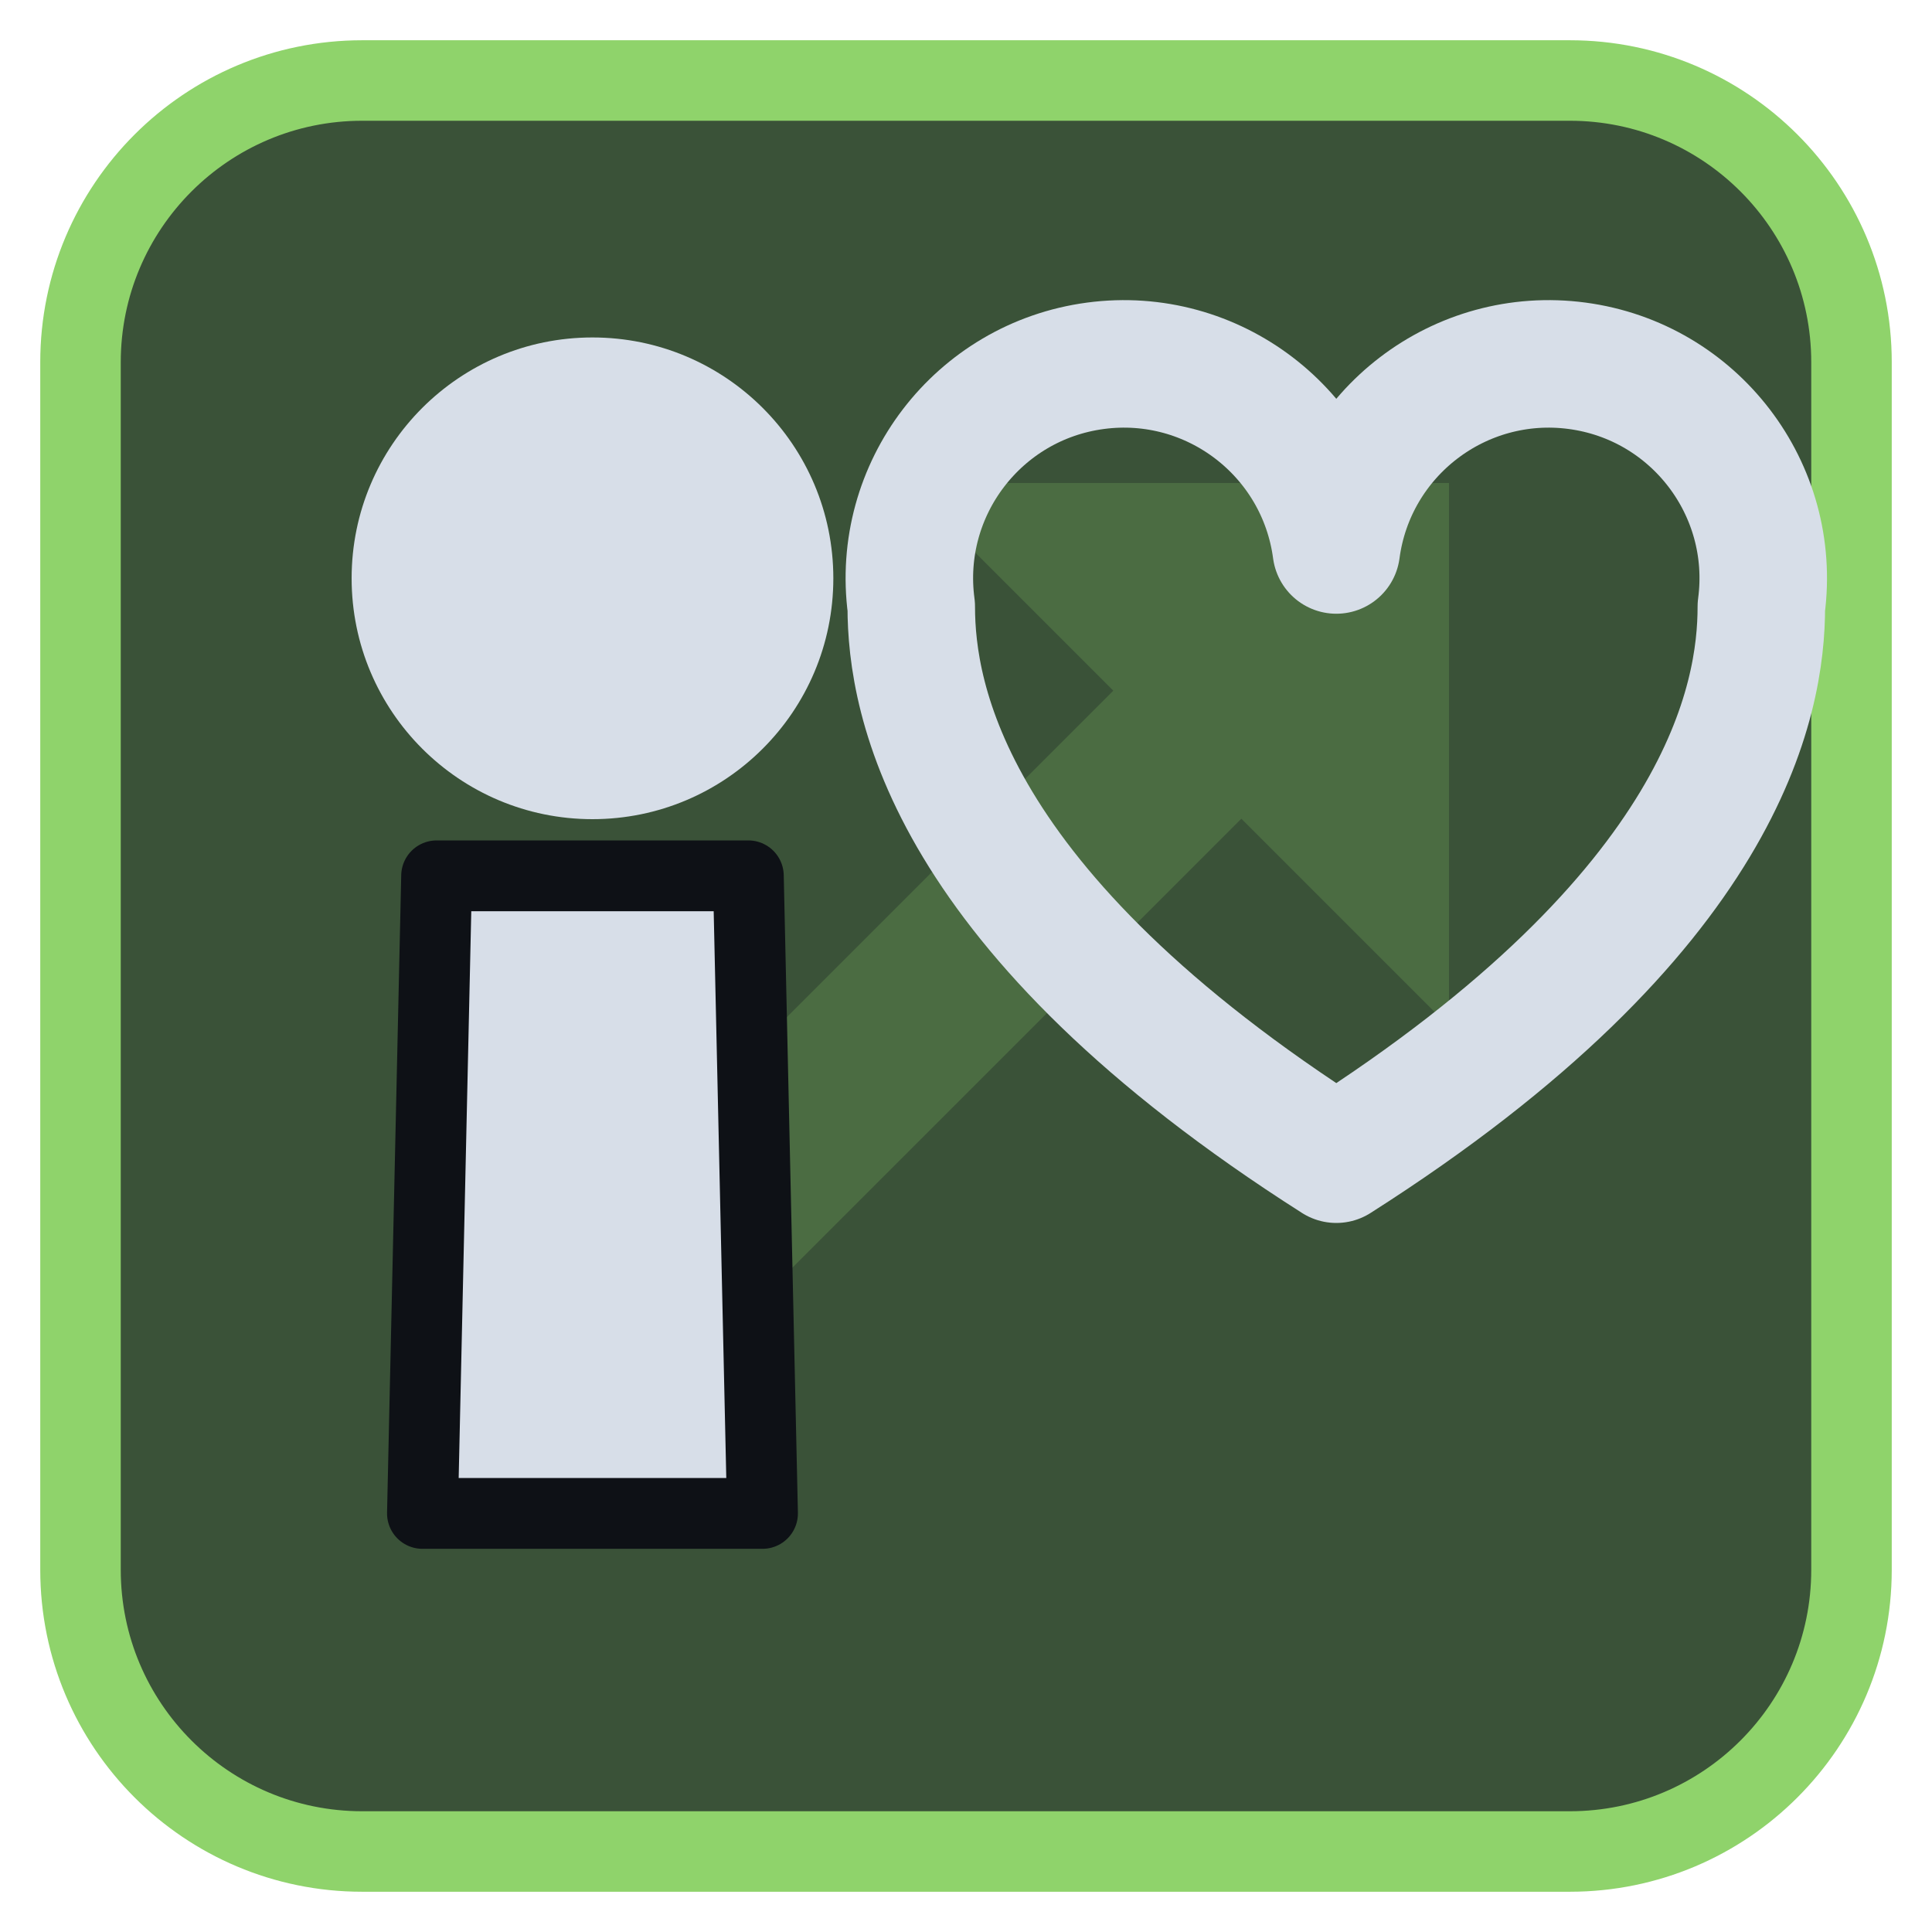
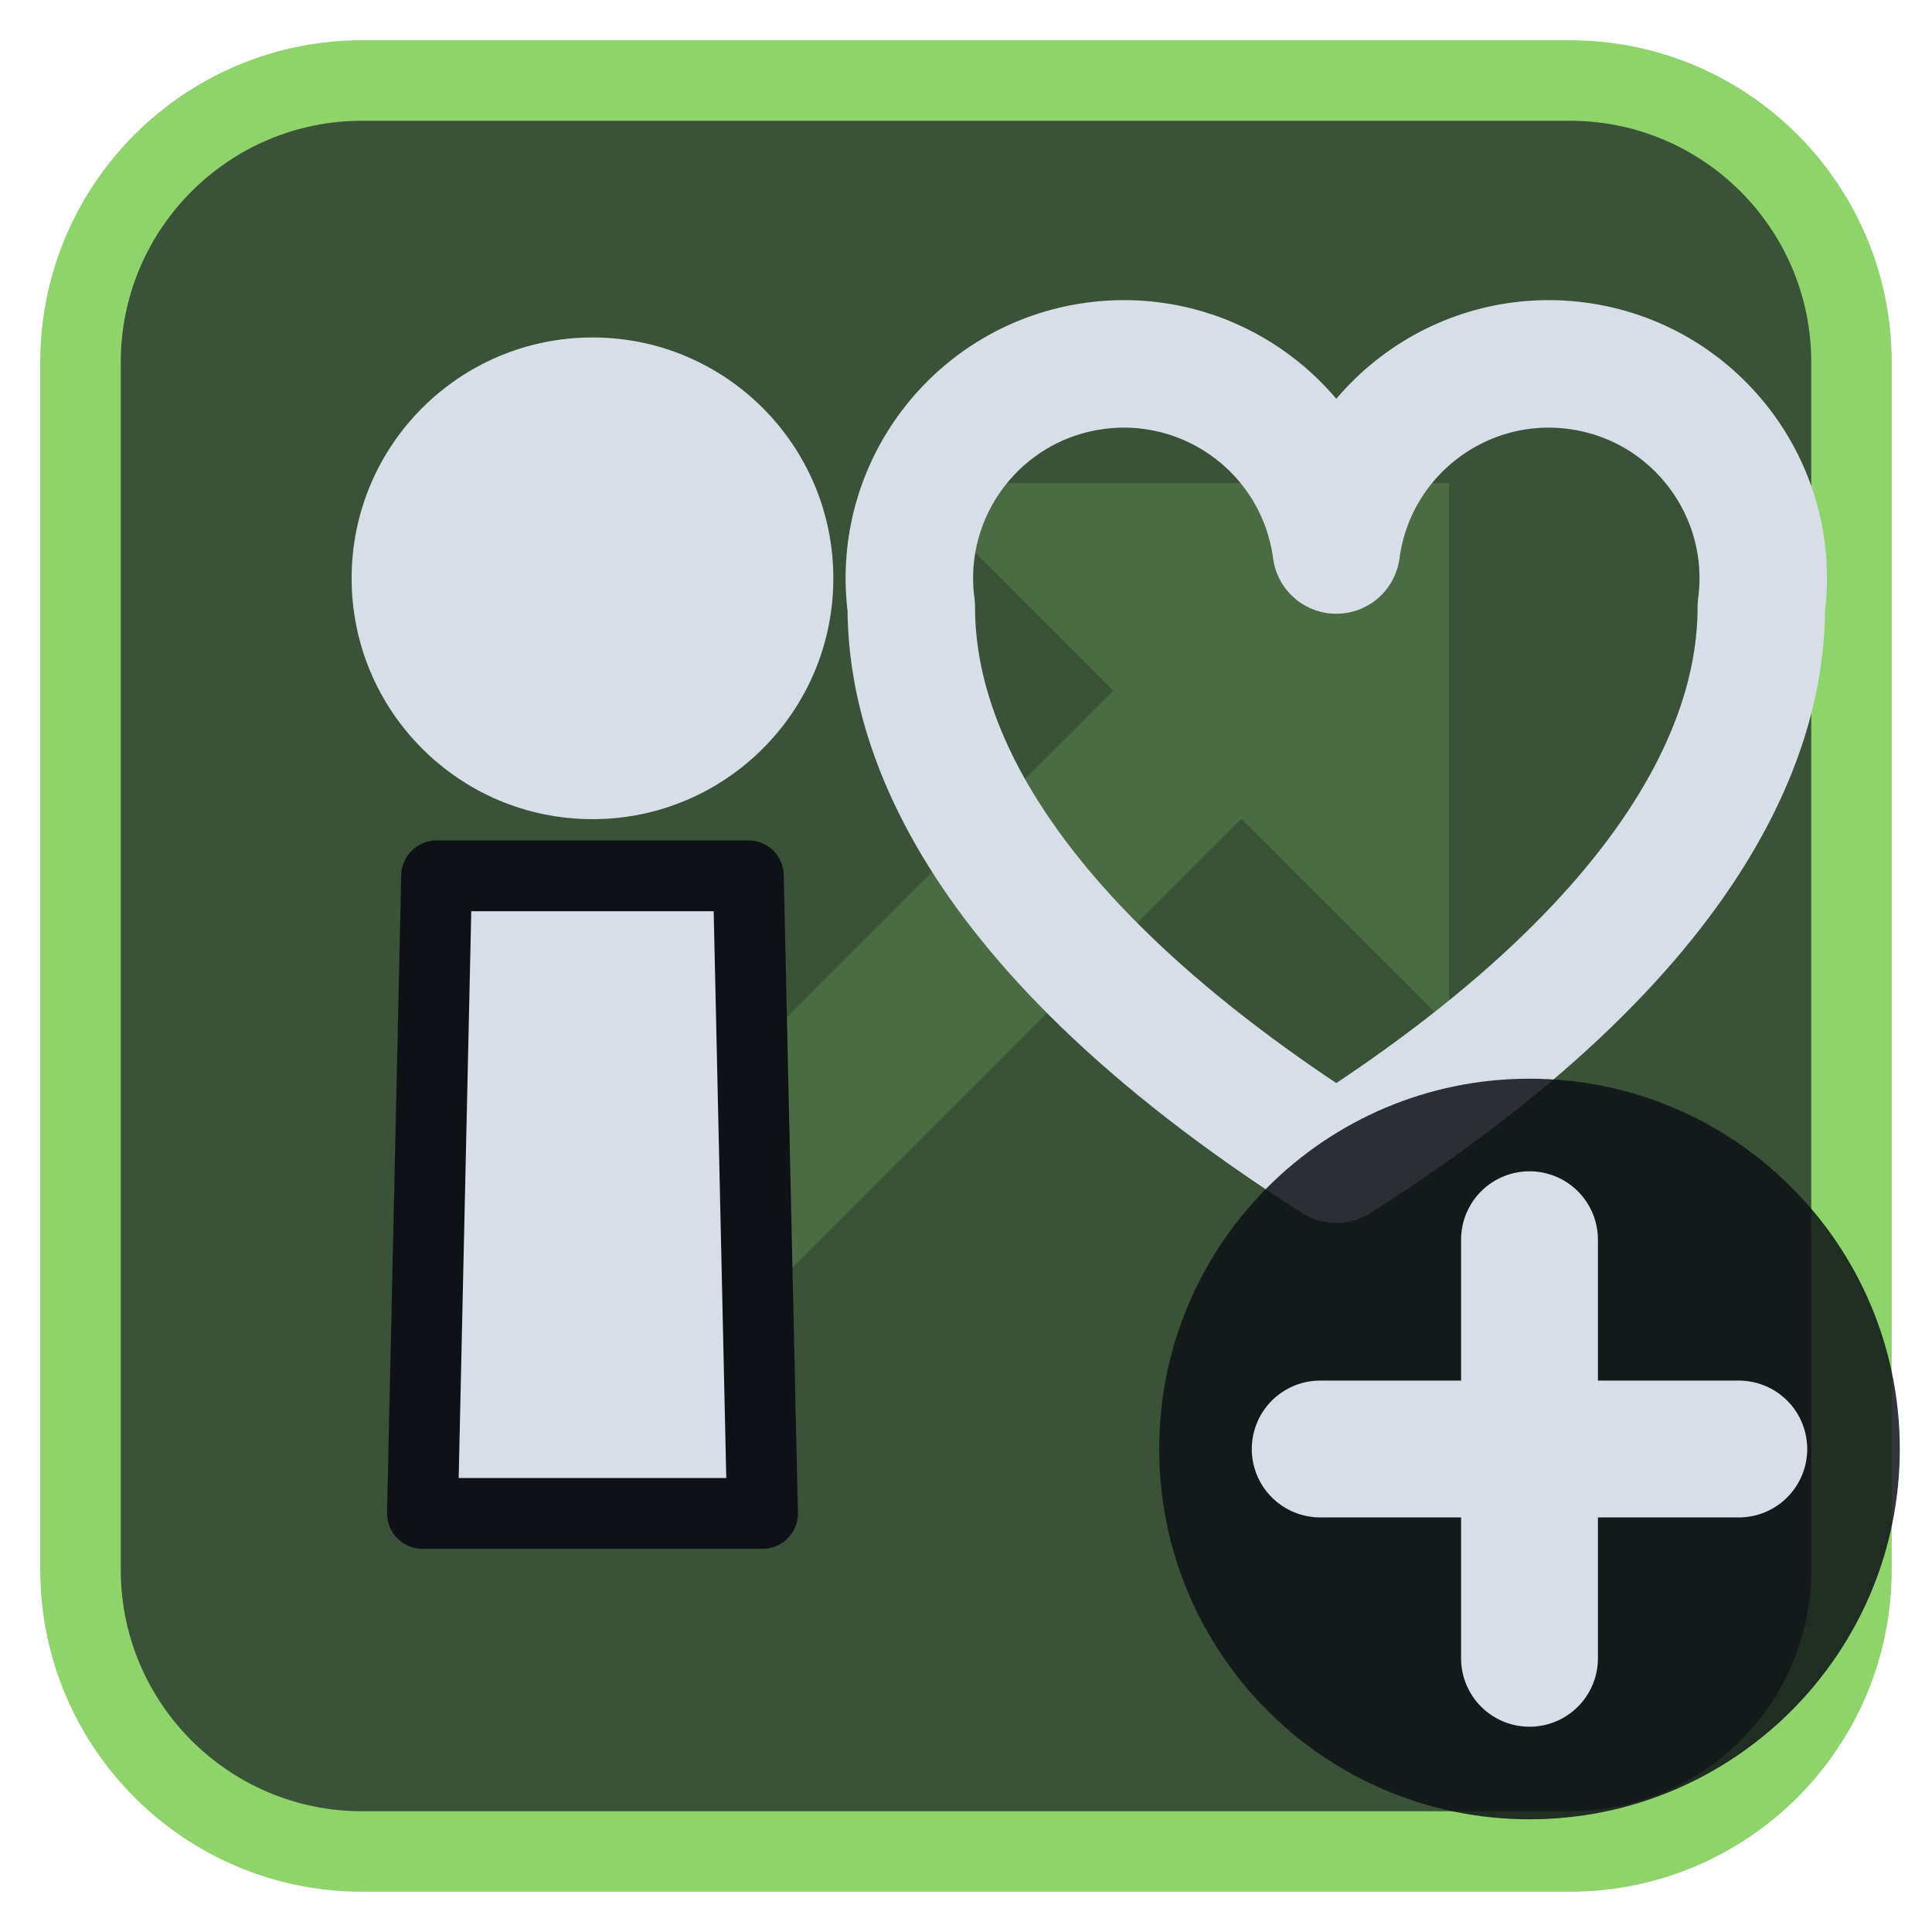
<svg xmlns="http://www.w3.org/2000/svg" viewBox="0 0 24 24" width="24" height="24">
  <rect x="1" y="1" width="22" height="22" rx="3.5" fill="#3a5238" stroke="#8fd36b" stroke-width="1" />
  <g opacity="0.2" transform="translate(3,3) scale(0.75)">
    <path d="M5 19L18 6" fill="none" stroke="#8fd36b" stroke-width="3" stroke-linecap="round" stroke-linejoin="round" />
    <path d="M11 4h9v9z" fill="#8fd36b" />
  </g>
  <g transform="translate(1.2,1.2) scale(0.88)">
    <path d="M4.8 11H9.2L9.4 20H4.6Z" fill="#d7dee8" stroke="#0e1116" stroke-width="1" stroke-linejoin="round" />
    <circle cx="7" cy="6.8" r="3.4" fill="#d7dee8" />
    <path d="M17.5 15C12 11.5 11.5 8.5 11.5 7.2A3 3 0 0 1 17.5 6.4A3 3 0 0 1 23.5 7.2C23.5 8.5 23 11.5 17.5 15Z" fill="none" stroke="#d7dee8" stroke-width="1.8" stroke-linecap="round" stroke-linejoin="round" />
  </g>
+   <circle cx="19" cy="18" r="4.6" fill="#0e1116" fill-opacity="0.85" />
+   <path d="M19 15.4V20.6M16.4 18H21.6" fill="none" stroke="#d7dee8" stroke-width="1.7" stroke-linecap="round" stroke-linejoin="round" />
</svg>
